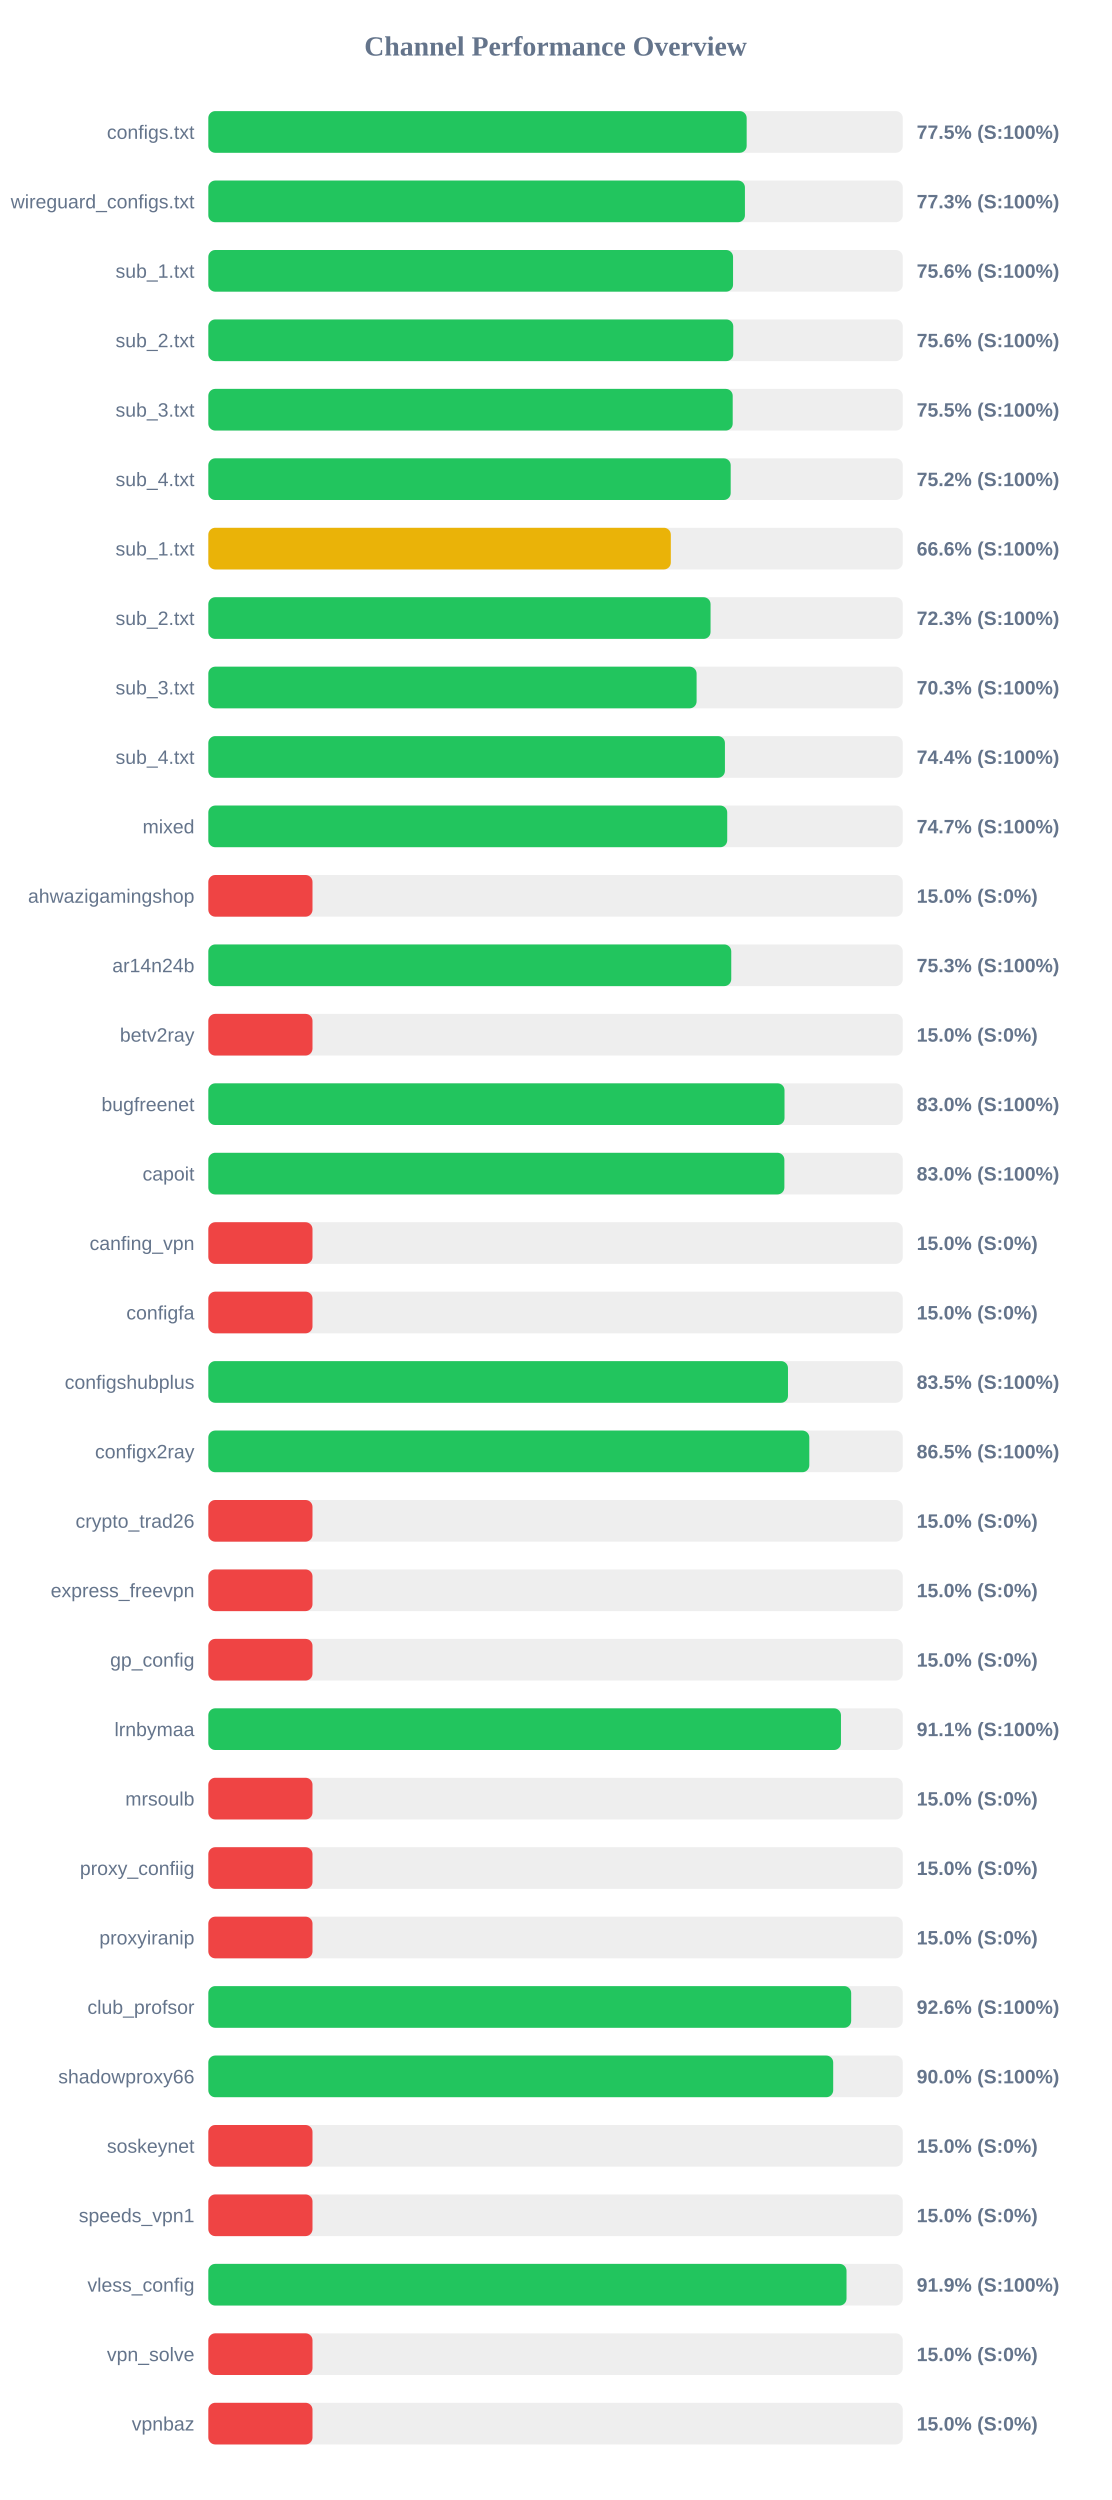
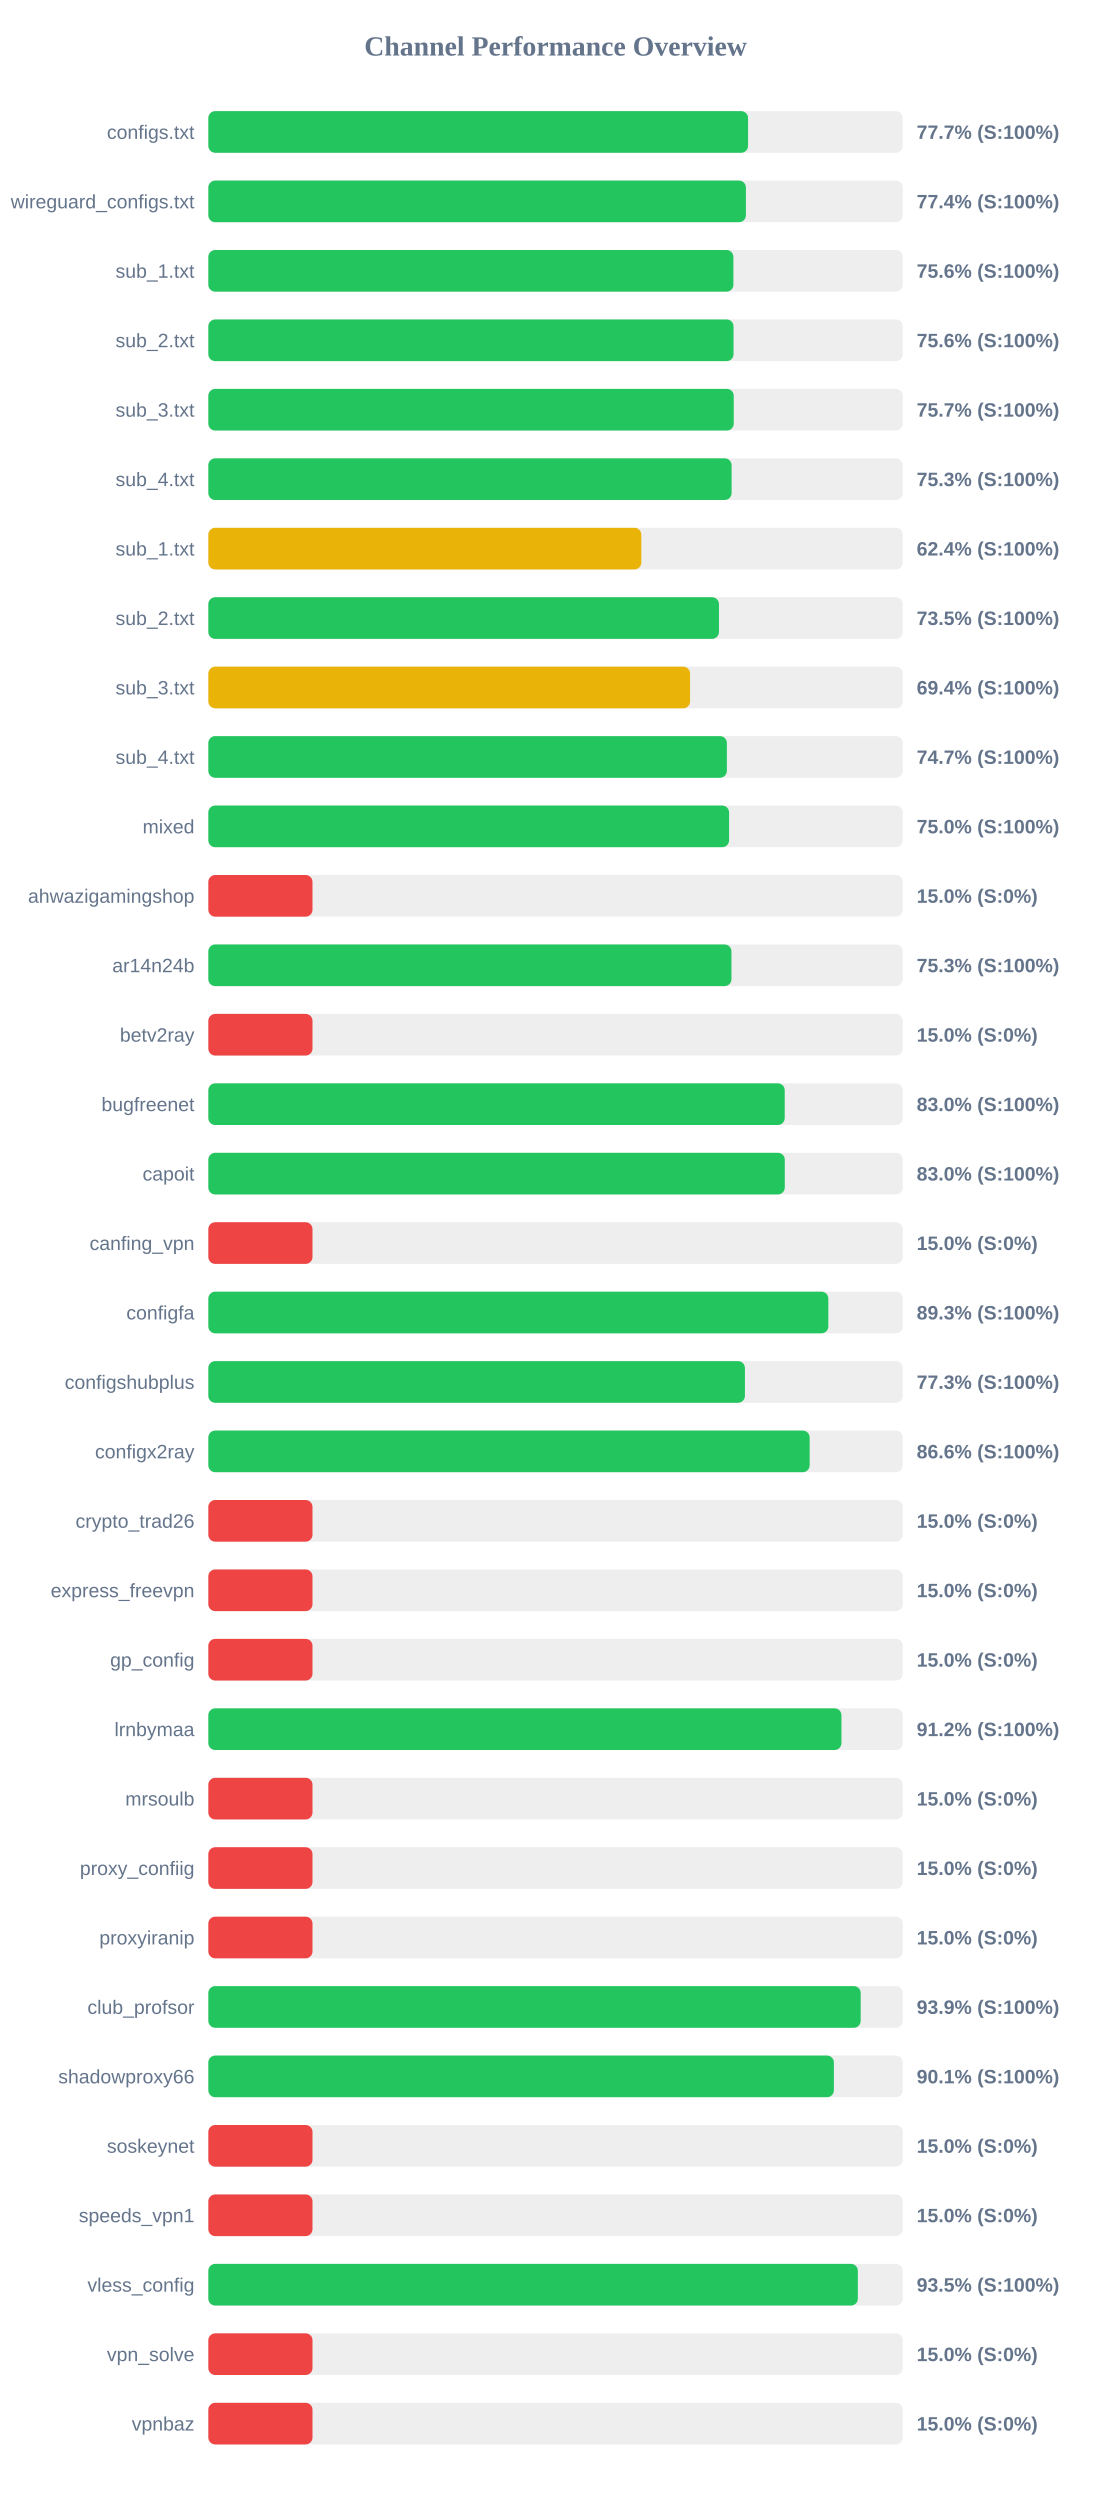
<svg xmlns="http://www.w3.org/2000/svg" width="800" height="1800" version="1.1">
  <style>
        .row { font: 14px Arial; fill: #64748b; }
        .score { font: bold 14px Arial; fill: #64748b; }
    </style>
  <text x="400" y="40" text-anchor="middle" font-size="20px" font-weight="bold" fill="#64748b">Channel Performance Overview</text>
  <rect x="150" y="80" width="500" height="30" fill="#eee" rx="5" />
-   <rect x="150" y="80" width="387.6" height="30" fill="#22c55e" rx="5" />
+   <rect x="150" y="80" width="388.6" height="30" fill="#22c55e" rx="5" />
  <text x="140" y="100" text-anchor="end" class="row">configs.txt</text>
-   <text x="660" y="100" text-anchor="start" class="score">77.5% (S:100%)</text>
+   <text x="660" y="100" text-anchor="start" class="score">77.7% (S:100%)</text>
  <rect x="150" y="130" width="500" height="30" fill="#eee" rx="5" />
-   <rect x="150" y="130" width="386.35" height="30" fill="#22c55e" rx="5" />
+   <rect x="150" y="130" width="387.05" height="30" fill="#22c55e" rx="5" />
  <text x="140" y="150" text-anchor="end" class="row">wireguard_configs.txt</text>
-   <text x="660" y="150" text-anchor="start" class="score">77.3% (S:100%)</text>
+   <text x="660" y="150" text-anchor="start" class="score">77.4% (S:100%)</text>
  <rect x="150" y="180" width="500" height="30" fill="#eee" rx="5" />
-   <rect x="150" y="180" width="377.8" height="30" fill="#22c55e" rx="5" />
+   <rect x="150" y="180" width="378.05" height="30" fill="#22c55e" rx="5" />
  <text x="140" y="200" text-anchor="end" class="row">sub_1.txt</text>
  <text x="660" y="200" text-anchor="start" class="score">75.6% (S:100%)</text>
  <rect x="150" y="230" width="500" height="30" fill="#eee" rx="5" />
-   <rect x="150" y="230" width="377.95" height="30" fill="#22c55e" rx="5" />
+   <rect x="150" y="230" width="378.15" height="30" fill="#22c55e" rx="5" />
  <text x="140" y="250" text-anchor="end" class="row">sub_2.txt</text>
  <text x="660" y="250" text-anchor="start" class="score">75.6% (S:100%)</text>
  <rect x="150" y="280" width="500" height="30" fill="#eee" rx="5" />
-   <rect x="150" y="280" width="377.55" height="30" fill="#22c55e" rx="5" />
+   <rect x="150" y="280" width="378.3" height="30" fill="#22c55e" rx="5" />
  <text x="140" y="300" text-anchor="end" class="row">sub_3.txt</text>
-   <text x="660" y="300" text-anchor="start" class="score">75.5% (S:100%)</text>
+   <text x="660" y="300" text-anchor="start" class="score">75.7% (S:100%)</text>
  <rect x="150" y="330" width="500" height="30" fill="#eee" rx="5" />
-   <rect x="150" y="330" width="376.1" height="30" fill="#22c55e" rx="5" />
+   <rect x="150" y="330" width="376.75" height="30" fill="#22c55e" rx="5" />
  <text x="140" y="350" text-anchor="end" class="row">sub_4.txt</text>
-   <text x="660" y="350" text-anchor="start" class="score">75.2% (S:100%)</text>
+   <text x="660" y="350" text-anchor="start" class="score">75.3% (S:100%)</text>
  <rect x="150" y="380" width="500" height="30" fill="#eee" rx="5" />
-   <rect x="150" y="380" width="333.0" height="30" fill="#eab308" rx="5" />
+   <rect x="150" y="380" width="311.75" height="30" fill="#eab308" rx="5" />
  <text x="140" y="400" text-anchor="end" class="row">sub_1.txt</text>
-   <text x="660" y="400" text-anchor="start" class="score">66.6% (S:100%)</text>
+   <text x="660" y="400" text-anchor="start" class="score">62.4% (S:100%)</text>
  <rect x="150" y="430" width="500" height="30" fill="#eee" rx="5" />
-   <rect x="150" y="430" width="361.6" height="30" fill="#22c55e" rx="5" />
+   <rect x="150" y="430" width="367.65" height="30" fill="#22c55e" rx="5" />
  <text x="140" y="450" text-anchor="end" class="row">sub_2.txt</text>
-   <text x="660" y="450" text-anchor="start" class="score">72.3% (S:100%)</text>
+   <text x="660" y="450" text-anchor="start" class="score">73.5% (S:100%)</text>
  <rect x="150" y="480" width="500" height="30" fill="#eee" rx="5" />
-   <rect x="150" y="480" width="351.55" height="30" fill="#22c55e" rx="5" />
+   <rect x="150" y="480" width="346.85" height="30" fill="#eab308" rx="5" />
  <text x="140" y="500" text-anchor="end" class="row">sub_3.txt</text>
-   <text x="660" y="500" text-anchor="start" class="score">70.3% (S:100%)</text>
+   <text x="660" y="500" text-anchor="start" class="score">69.4% (S:100%)</text>
  <rect x="150" y="530" width="500" height="30" fill="#eee" rx="5" />
-   <rect x="150" y="530" width="371.95" height="30" fill="#22c55e" rx="5" />
+   <rect x="150" y="530" width="373.35" height="30" fill="#22c55e" rx="5" />
  <text x="140" y="550" text-anchor="end" class="row">sub_4.txt</text>
-   <text x="660" y="550" text-anchor="start" class="score">74.4% (S:100%)</text>
+   <text x="660" y="550" text-anchor="start" class="score">74.7% (S:100%)</text>
  <rect x="150" y="580" width="500" height="30" fill="#eee" rx="5" />
-   <rect x="150" y="580" width="373.6" height="30" fill="#22c55e" rx="5" />
+   <rect x="150" y="580" width="374.95" height="30" fill="#22c55e" rx="5" />
  <text x="140" y="600" text-anchor="end" class="row">mixed</text>
-   <text x="660" y="600" text-anchor="start" class="score">74.7% (S:100%)</text>
+   <text x="660" y="600" text-anchor="start" class="score">75.0% (S:100%)</text>
  <rect x="150" y="630" width="500" height="30" fill="#eee" rx="5" />
  <rect x="150" y="630" width="75.0" height="30" fill="#ef4444" rx="5" />
  <text x="140" y="650" text-anchor="end" class="row">ahwazigamingshop</text>
  <text x="660" y="650" text-anchor="start" class="score">15.0% (S:0%)</text>
  <rect x="150" y="680" width="500" height="30" fill="#eee" rx="5" />
-   <rect x="150" y="680" width="376.5" height="30" fill="#22c55e" rx="5" />
+   <rect x="150" y="680" width="376.65" height="30" fill="#22c55e" rx="5" />
  <text x="140" y="700" text-anchor="end" class="row">ar14n24b</text>
  <text x="660" y="700" text-anchor="start" class="score">75.3% (S:100%)</text>
  <rect x="150" y="730" width="500" height="30" fill="#eee" rx="5" />
  <rect x="150" y="730" width="75.0" height="30" fill="#ef4444" rx="5" />
  <text x="140" y="750" text-anchor="end" class="row">betv2ray</text>
  <text x="660" y="750" text-anchor="start" class="score">15.0% (S:0%)</text>
  <rect x="150" y="780" width="500" height="30" fill="#eee" rx="5" />
-   <rect x="150" y="780" width="414.85" height="30" fill="#22c55e" rx="5" />
+   <rect x="150" y="780" width="415.0" height="30" fill="#22c55e" rx="5" />
  <text x="140" y="800" text-anchor="end" class="row">bugfreenet</text>
  <text x="660" y="800" text-anchor="start" class="score">83.0% (S:100%)</text>
  <rect x="150" y="830" width="500" height="30" fill="#eee" rx="5" />
-   <rect x="150" y="830" width="414.75" height="30" fill="#22c55e" rx="5" />
+   <rect x="150" y="830" width="415.05" height="30" fill="#22c55e" rx="5" />
  <text x="140" y="850" text-anchor="end" class="row">capoit</text>
  <text x="660" y="850" text-anchor="start" class="score">83.0% (S:100%)</text>
  <rect x="150" y="880" width="500" height="30" fill="#eee" rx="5" />
  <rect x="150" y="880" width="75.0" height="30" fill="#ef4444" rx="5" />
  <text x="140" y="900" text-anchor="end" class="row">canfing_vpn</text>
  <text x="660" y="900" text-anchor="start" class="score">15.0% (S:0%)</text>
  <rect x="150" y="930" width="500" height="30" fill="#eee" rx="5" />
-   <rect x="150" y="930" width="75.0" height="30" fill="#ef4444" rx="5" />
+   <rect x="150" y="930" width="446.4" height="30" fill="#22c55e" rx="5" />
  <text x="140" y="950" text-anchor="end" class="row">configfa</text>
-   <text x="660" y="950" text-anchor="start" class="score">15.0% (S:0%)</text>
+   <text x="660" y="950" text-anchor="start" class="score">89.3% (S:100%)</text>
  <rect x="150" y="980" width="500" height="30" fill="#eee" rx="5" />
-   <rect x="150" y="980" width="417.35" height="30" fill="#22c55e" rx="5" />
+   <rect x="150" y="980" width="386.35" height="30" fill="#22c55e" rx="5" />
  <text x="140" y="1000" text-anchor="end" class="row">configshubplus</text>
-   <text x="660" y="1000" text-anchor="start" class="score">83.5% (S:100%)</text>
+   <text x="660" y="1000" text-anchor="start" class="score">77.3% (S:100%)</text>
  <rect x="150" y="1030" width="500" height="30" fill="#eee" rx="5" />
-   <rect x="150" y="1030" width="432.7" height="30" fill="#22c55e" rx="5" />
+   <rect x="150" y="1030" width="432.95" height="30" fill="#22c55e" rx="5" />
  <text x="140" y="1050" text-anchor="end" class="row">configx2ray</text>
-   <text x="660" y="1050" text-anchor="start" class="score">86.5% (S:100%)</text>
+   <text x="660" y="1050" text-anchor="start" class="score">86.6% (S:100%)</text>
  <rect x="150" y="1080" width="500" height="30" fill="#eee" rx="5" />
  <rect x="150" y="1080" width="75.0" height="30" fill="#ef4444" rx="5" />
  <text x="140" y="1100" text-anchor="end" class="row">crypto_trad26</text>
  <text x="660" y="1100" text-anchor="start" class="score">15.0% (S:0%)</text>
  <rect x="150" y="1130" width="500" height="30" fill="#eee" rx="5" />
  <rect x="150" y="1130" width="75.0" height="30" fill="#ef4444" rx="5" />
  <text x="140" y="1150" text-anchor="end" class="row">express_freevpn</text>
  <text x="660" y="1150" text-anchor="start" class="score">15.0% (S:0%)</text>
  <rect x="150" y="1180" width="500" height="30" fill="#eee" rx="5" />
  <rect x="150" y="1180" width="75.0" height="30" fill="#ef4444" rx="5" />
  <text x="140" y="1200" text-anchor="end" class="row">gp_config</text>
  <text x="660" y="1200" text-anchor="start" class="score">15.0% (S:0%)</text>
  <rect x="150" y="1230" width="500" height="30" fill="#eee" rx="5" />
-   <rect x="150" y="1230" width="455.5" height="30" fill="#22c55e" rx="5" />
+   <rect x="150" y="1230" width="455.85" height="30" fill="#22c55e" rx="5" />
  <text x="140" y="1250" text-anchor="end" class="row">lrnbymaa</text>
-   <text x="660" y="1250" text-anchor="start" class="score">91.1% (S:100%)</text>
+   <text x="660" y="1250" text-anchor="start" class="score">91.2% (S:100%)</text>
  <rect x="150" y="1280" width="500" height="30" fill="#eee" rx="5" />
  <rect x="150" y="1280" width="75.0" height="30" fill="#ef4444" rx="5" />
  <text x="140" y="1300" text-anchor="end" class="row">mrsoulb</text>
  <text x="660" y="1300" text-anchor="start" class="score">15.0% (S:0%)</text>
  <rect x="150" y="1330" width="500" height="30" fill="#eee" rx="5" />
  <rect x="150" y="1330" width="75.0" height="30" fill="#ef4444" rx="5" />
  <text x="140" y="1350" text-anchor="end" class="row">proxy_confiig</text>
  <text x="660" y="1350" text-anchor="start" class="score">15.0% (S:0%)</text>
  <rect x="150" y="1380" width="500" height="30" fill="#eee" rx="5" />
  <rect x="150" y="1380" width="75.0" height="30" fill="#ef4444" rx="5" />
  <text x="140" y="1400" text-anchor="end" class="row">proxyiranip</text>
  <text x="660" y="1400" text-anchor="start" class="score">15.0% (S:0%)</text>
  <rect x="150" y="1430" width="500" height="30" fill="#eee" rx="5" />
-   <rect x="150" y="1430" width="462.85" height="30" fill="#22c55e" rx="5" />
+   <rect x="150" y="1430" width="469.7" height="30" fill="#22c55e" rx="5" />
  <text x="140" y="1450" text-anchor="end" class="row">club_profsor</text>
-   <text x="660" y="1450" text-anchor="start" class="score">92.6% (S:100%)</text>
+   <text x="660" y="1450" text-anchor="start" class="score">93.9% (S:100%)</text>
  <rect x="150" y="1480" width="500" height="30" fill="#eee" rx="5" />
-   <rect x="150" y="1480" width="449.9" height="30" fill="#22c55e" rx="5" />
+   <rect x="150" y="1480" width="450.4" height="30" fill="#22c55e" rx="5" />
  <text x="140" y="1500" text-anchor="end" class="row">shadowproxy66</text>
-   <text x="660" y="1500" text-anchor="start" class="score">90.0% (S:100%)</text>
+   <text x="660" y="1500" text-anchor="start" class="score">90.1% (S:100%)</text>
  <rect x="150" y="1530" width="500" height="30" fill="#eee" rx="5" />
  <rect x="150" y="1530" width="75.0" height="30" fill="#ef4444" rx="5" />
  <text x="140" y="1550" text-anchor="end" class="row">soskeynet</text>
  <text x="660" y="1550" text-anchor="start" class="score">15.0% (S:0%)</text>
  <rect x="150" y="1580" width="500" height="30" fill="#eee" rx="5" />
  <rect x="150" y="1580" width="75.0" height="30" fill="#ef4444" rx="5" />
  <text x="140" y="1600" text-anchor="end" class="row">speeds_vpn1</text>
  <text x="660" y="1600" text-anchor="start" class="score">15.0% (S:0%)</text>
  <rect x="150" y="1630" width="500" height="30" fill="#eee" rx="5" />
-   <rect x="150" y="1630" width="459.5" height="30" fill="#22c55e" rx="5" />
+   <rect x="150" y="1630" width="467.65" height="30" fill="#22c55e" rx="5" />
  <text x="140" y="1650" text-anchor="end" class="row">vless_config</text>
-   <text x="660" y="1650" text-anchor="start" class="score">91.9% (S:100%)</text>
+   <text x="660" y="1650" text-anchor="start" class="score">93.5% (S:100%)</text>
  <rect x="150" y="1680" width="500" height="30" fill="#eee" rx="5" />
  <rect x="150" y="1680" width="75.0" height="30" fill="#ef4444" rx="5" />
  <text x="140" y="1700" text-anchor="end" class="row">vpn_solve</text>
  <text x="660" y="1700" text-anchor="start" class="score">15.0% (S:0%)</text>
  <rect x="150" y="1730" width="500" height="30" fill="#eee" rx="5" />
  <rect x="150" y="1730" width="75.0" height="30" fill="#ef4444" rx="5" />
  <text x="140" y="1750" text-anchor="end" class="row">vpnbaz</text>
  <text x="660" y="1750" text-anchor="start" class="score">15.0% (S:0%)</text>
</svg>
